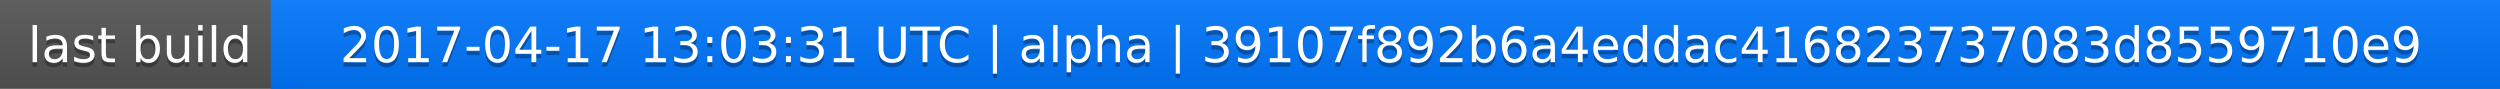
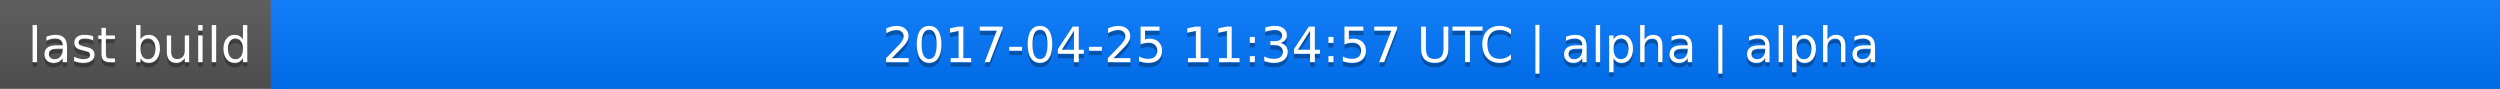
<svg xmlns="http://www.w3.org/2000/svg" width="563" height="20">
  <linearGradient id="a" x2="0" y2="100%">
    <stop offset="0" stop-color="#bbb" stop-opacity=".1" />
    <stop offset="1" stop-opacity=".1" />
  </linearGradient>
  <rect rx="0" width="563" height="20" fill="#555" />
  <rect rx="0" x="61" width="502" height="20" fill="#07f" />
  <path fill="#07f" d="M61 0h4v20h-4z" />
  <rect rx="0" width="563" height="20" fill="url(#a)" />
  <g fill="#fff" text-anchor="middle" font-family="DejaVu Sans,Verdana,Geneva,sans-serif" font-size="11">
    <text x="31.5" y="15" fill="#010101" fill-opacity=".3">last build</text>
    <text x="31.5" y="14">last build</text>
-     <text x="311" y="15" fill="#010101" fill-opacity=".3">2017-04-17 13:03:31 UTC | alpha | 39107f892b6a4eddac416823737083d8559710e9</text>
-     <text x="311" y="14">2017-04-17 13:03:31 UTC | alpha | 39107f892b6a4eddac416823737083d8559710e9</text>
+     <text x="311" y="15" fill="#010101" fill-opacity=".3">2017-04-25 11:34:57 UTC | alpha | alpha</text>
+     <text x="311" y="14">2017-04-25 11:34:57 UTC | alpha | alpha</text>
  </g>
</svg>
